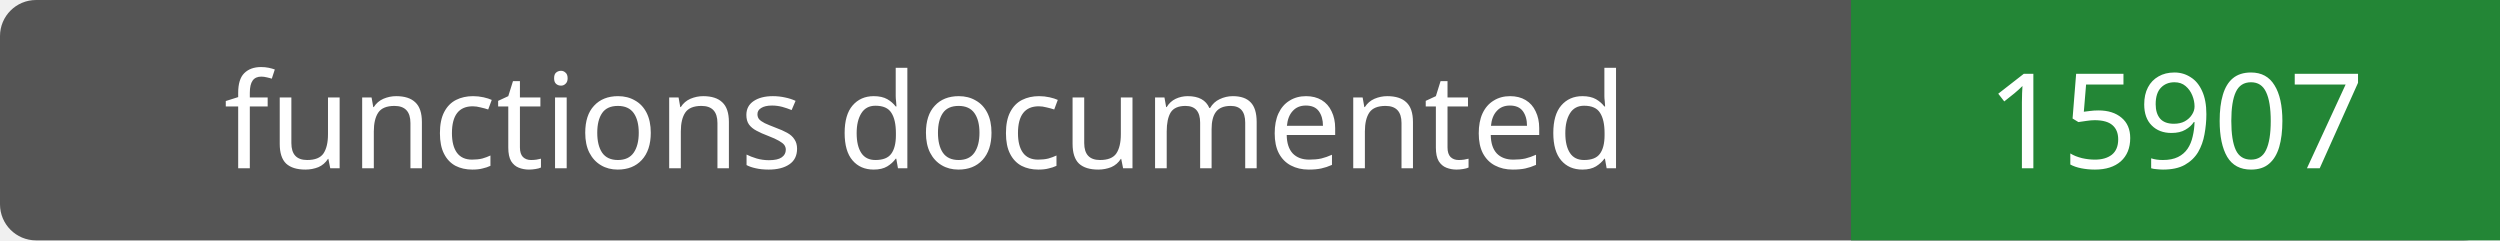
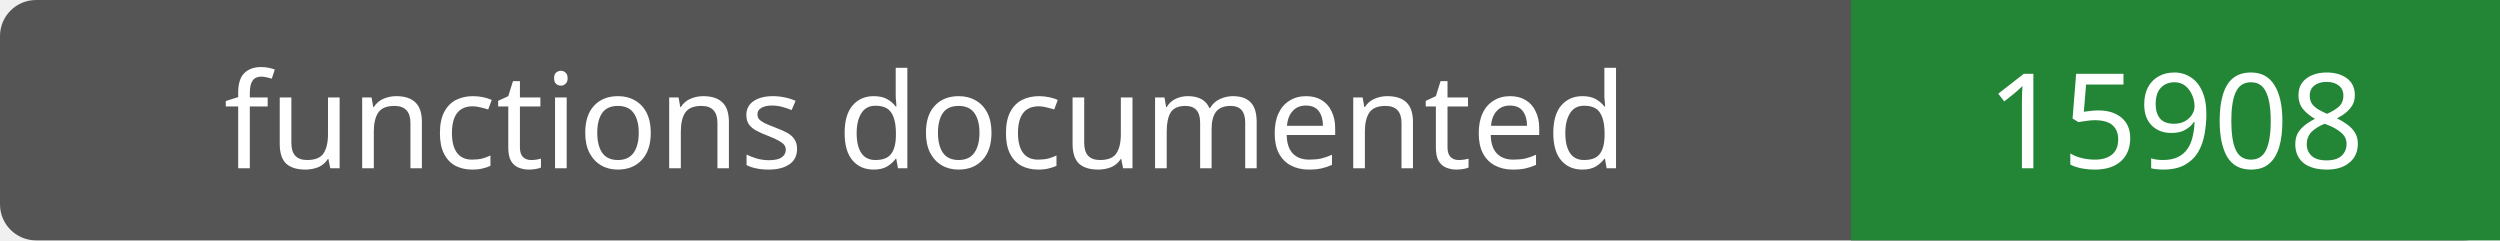
- <svg xmlns="http://www.w3.org/2000/svg" width="208" height="20" role="img" aria-label="functions documented: 15907">
+ <svg xmlns="http://www.w3.org/2000/svg" width="208" height="20" role="img" aria-label="functions documented: 15908">
  <rect width="208" height="20" rx="3" fill="#555" />
  <path fill="#238636" d="M154 0h54v20H154z" />
  <g fill="#fff" text-anchor="middle" font-family="Verdana,sans-serif" font-size="11">
    <text x="77.0" y="14">functions documented</text>
-     <text x="181.0" y="14">15907</text>
+     <text x="181.0" y="14">15908</text>
  </g>
</svg>
